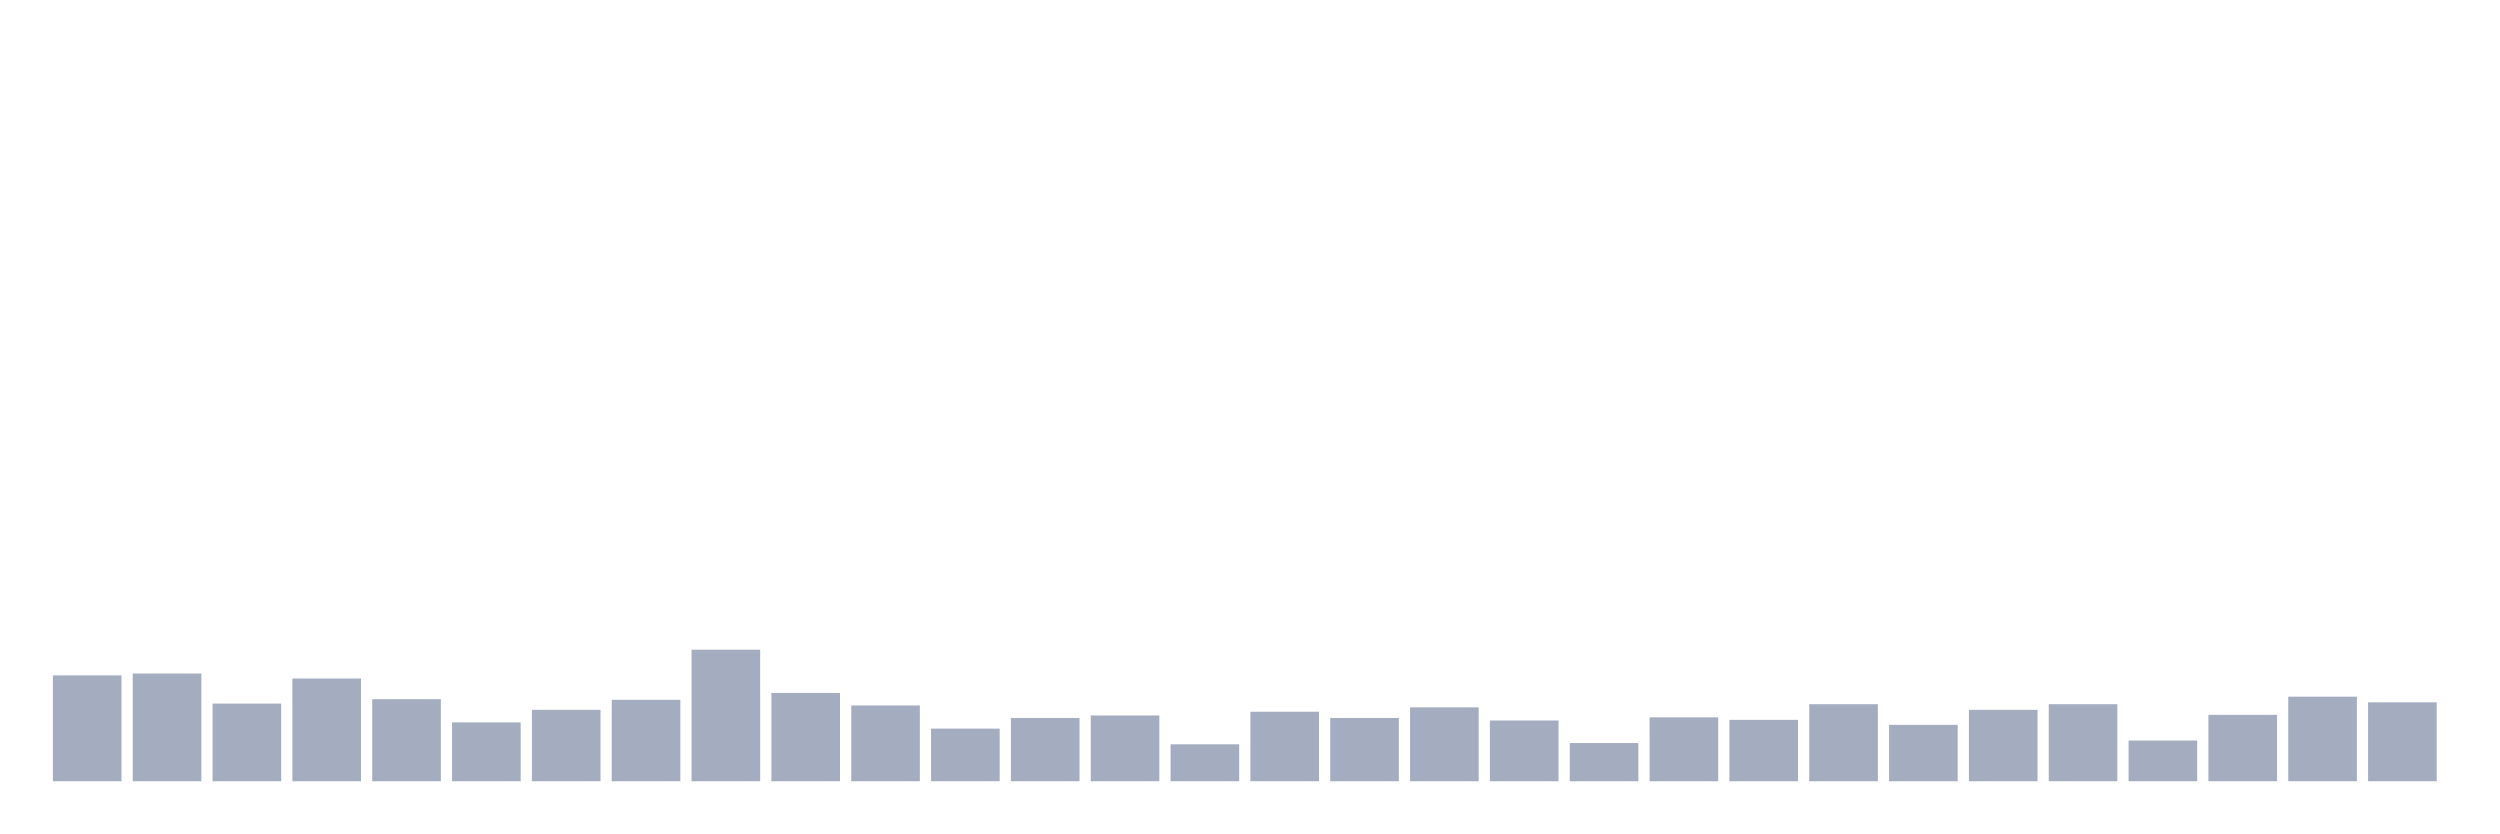
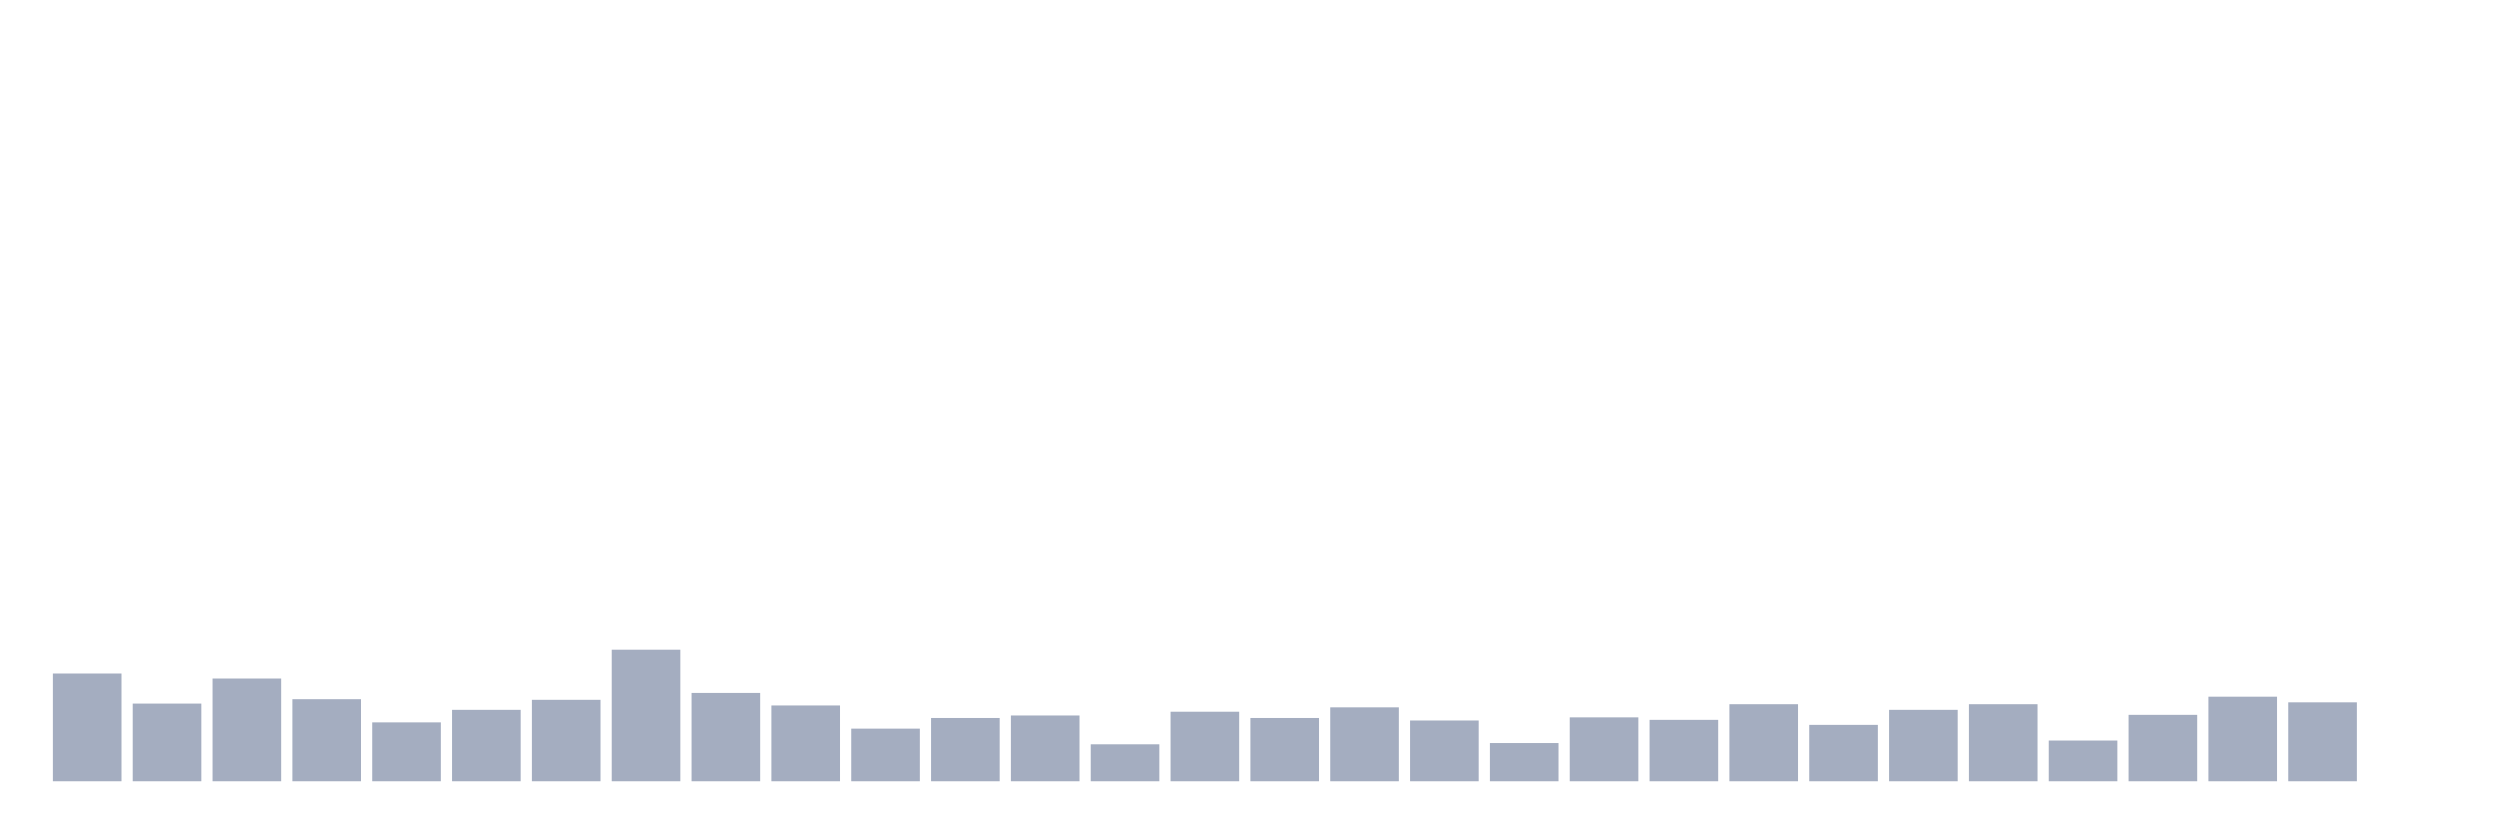
<svg xmlns="http://www.w3.org/2000/svg" viewBox="0 0 480 160">
  <g transform="translate(10,10)">
-     <rect class="bar" x="0.153" width="13.175" y="119.674" height="20.326" fill="rgb(164,173,192)" />
-     <rect class="bar" x="15.482" width="13.175" y="119.313" height="20.687" fill="rgb(164,173,192)" />
-     <rect class="bar" x="30.81" width="13.175" y="125.086" height="14.914" fill="rgb(164,173,192)" />
-     <rect class="bar" x="46.138" width="13.175" y="120.275" height="19.725" fill="rgb(164,173,192)" />
-     <rect class="bar" x="61.466" width="13.175" y="124.244" height="15.756" fill="rgb(164,173,192)" />
-     <rect class="bar" x="76.794" width="13.175" y="128.694" height="11.306" fill="rgb(164,173,192)" />
-     <rect class="bar" x="92.123" width="13.175" y="126.289" height="13.711" fill="rgb(164,173,192)" />
-     <rect class="bar" x="107.451" width="13.175" y="124.364" height="15.636" fill="rgb(164,173,192)" />
-     <rect class="bar" x="122.779" width="13.175" y="114.742" height="25.258" fill="rgb(164,173,192)" />
-     <rect class="bar" x="138.107" width="13.175" y="123.041" height="16.959" fill="rgb(164,173,192)" />
-     <rect class="bar" x="153.436" width="13.175" y="125.447" height="14.553" fill="rgb(164,173,192)" />
-     <rect class="bar" x="168.764" width="13.175" y="129.897" height="10.103" fill="rgb(164,173,192)" />
-     <rect class="bar" x="184.092" width="13.175" y="127.852" height="12.148" fill="rgb(164,173,192)" />
-     <rect class="bar" x="199.42" width="13.175" y="127.371" height="12.629" fill="rgb(164,173,192)" />
-     <rect class="bar" x="214.748" width="13.175" y="132.904" height="7.096" fill="rgb(164,173,192)" />
-     <rect class="bar" x="230.077" width="13.175" y="126.649" height="13.351" fill="rgb(164,173,192)" />
-     <rect class="bar" x="245.405" width="13.175" y="127.852" height="12.148" fill="rgb(164,173,192)" />
-     <rect class="bar" x="260.733" width="13.175" y="125.808" height="14.192" fill="rgb(164,173,192)" />
-     <rect class="bar" x="276.061" width="13.175" y="128.333" height="11.667" fill="rgb(164,173,192)" />
-     <rect class="bar" x="291.39" width="13.175" y="132.663" height="7.337" fill="rgb(164,173,192)" />
-     <rect class="bar" x="306.718" width="13.175" y="127.732" height="12.268" fill="rgb(164,173,192)" />
-     <rect class="bar" x="322.046" width="13.175" y="128.213" height="11.787" fill="rgb(164,173,192)" />
-     <rect class="bar" x="337.374" width="13.175" y="125.206" height="14.794" fill="rgb(164,173,192)" />
-     <rect class="bar" x="352.702" width="13.175" y="129.175" height="10.825" fill="rgb(164,173,192)" />
-     <rect class="bar" x="368.031" width="13.175" y="126.289" height="13.711" fill="rgb(164,173,192)" />
-     <rect class="bar" x="383.359" width="13.175" y="125.206" height="14.794" fill="rgb(164,173,192)" />
-     <rect class="bar" x="398.687" width="13.175" y="132.182" height="7.818" fill="rgb(164,173,192)" />
-     <rect class="bar" x="414.015" width="13.175" y="127.251" height="12.749" fill="rgb(164,173,192)" />
-     <rect class="bar" x="429.344" width="13.175" y="123.763" height="16.237" fill="rgb(164,173,192)" />
-     <rect class="bar" x="444.672" width="13.175" y="124.845" height="15.155" fill="rgb(164,173,192)" />
+     <rect class="bar" x="0.153" width="13.175" y="119.313" height="20.687" fill="rgb(164,173,192)" />
+     <rect class="bar" x="15.482" width="13.175" y="125.086" height="14.914" fill="rgb(164,173,192)" />
+     <rect class="bar" x="30.81" width="13.175" y="120.275" height="19.725" fill="rgb(164,173,192)" />
+     <rect class="bar" x="46.138" width="13.175" y="124.244" height="15.756" fill="rgb(164,173,192)" />
+     <rect class="bar" x="61.466" width="13.175" y="128.694" height="11.306" fill="rgb(164,173,192)" />
+     <rect class="bar" x="76.794" width="13.175" y="126.289" height="13.711" fill="rgb(164,173,192)" />
+     <rect class="bar" x="92.123" width="13.175" y="124.364" height="15.636" fill="rgb(164,173,192)" />
+     <rect class="bar" x="107.451" width="13.175" y="114.742" height="25.258" fill="rgb(164,173,192)" />
+     <rect class="bar" x="122.779" width="13.175" y="123.041" height="16.959" fill="rgb(164,173,192)" />
+     <rect class="bar" x="138.107" width="13.175" y="125.447" height="14.553" fill="rgb(164,173,192)" />
+     <rect class="bar" x="153.436" width="13.175" y="129.897" height="10.103" fill="rgb(164,173,192)" />
+     <rect class="bar" x="168.764" width="13.175" y="127.852" height="12.148" fill="rgb(164,173,192)" />
+     <rect class="bar" x="184.092" width="13.175" y="127.371" height="12.629" fill="rgb(164,173,192)" />
+     <rect class="bar" x="199.42" width="13.175" y="132.904" height="7.096" fill="rgb(164,173,192)" />
+     <rect class="bar" x="214.748" width="13.175" y="126.649" height="13.351" fill="rgb(164,173,192)" />
+     <rect class="bar" x="230.077" width="13.175" y="127.852" height="12.148" fill="rgb(164,173,192)" />
+     <rect class="bar" x="245.405" width="13.175" y="125.808" height="14.192" fill="rgb(164,173,192)" />
+     <rect class="bar" x="260.733" width="13.175" y="128.333" height="11.667" fill="rgb(164,173,192)" />
+     <rect class="bar" x="276.061" width="13.175" y="132.663" height="7.337" fill="rgb(164,173,192)" />
+     <rect class="bar" x="291.39" width="13.175" y="127.732" height="12.268" fill="rgb(164,173,192)" />
+     <rect class="bar" x="306.718" width="13.175" y="128.213" height="11.787" fill="rgb(164,173,192)" />
+     <rect class="bar" x="322.046" width="13.175" y="125.206" height="14.794" fill="rgb(164,173,192)" />
+     <rect class="bar" x="337.374" width="13.175" y="129.175" height="10.825" fill="rgb(164,173,192)" />
+     <rect class="bar" x="352.702" width="13.175" y="126.289" height="13.711" fill="rgb(164,173,192)" />
+     <rect class="bar" x="368.031" width="13.175" y="125.206" height="14.794" fill="rgb(164,173,192)" />
+     <rect class="bar" x="383.359" width="13.175" y="132.182" height="7.818" fill="rgb(164,173,192)" />
+     <rect class="bar" x="398.687" width="13.175" y="127.251" height="12.749" fill="rgb(164,173,192)" />
+     <rect class="bar" x="414.015" width="13.175" y="123.763" height="16.237" fill="rgb(164,173,192)" />
+     <rect class="bar" x="429.344" width="13.175" y="124.845" height="15.155" fill="rgb(164,173,192)" />
+     <rect class="bar" x="444.672" width="13.175" y="140" height="0" fill="rgb(164,173,192)" />
  </g>
</svg>
